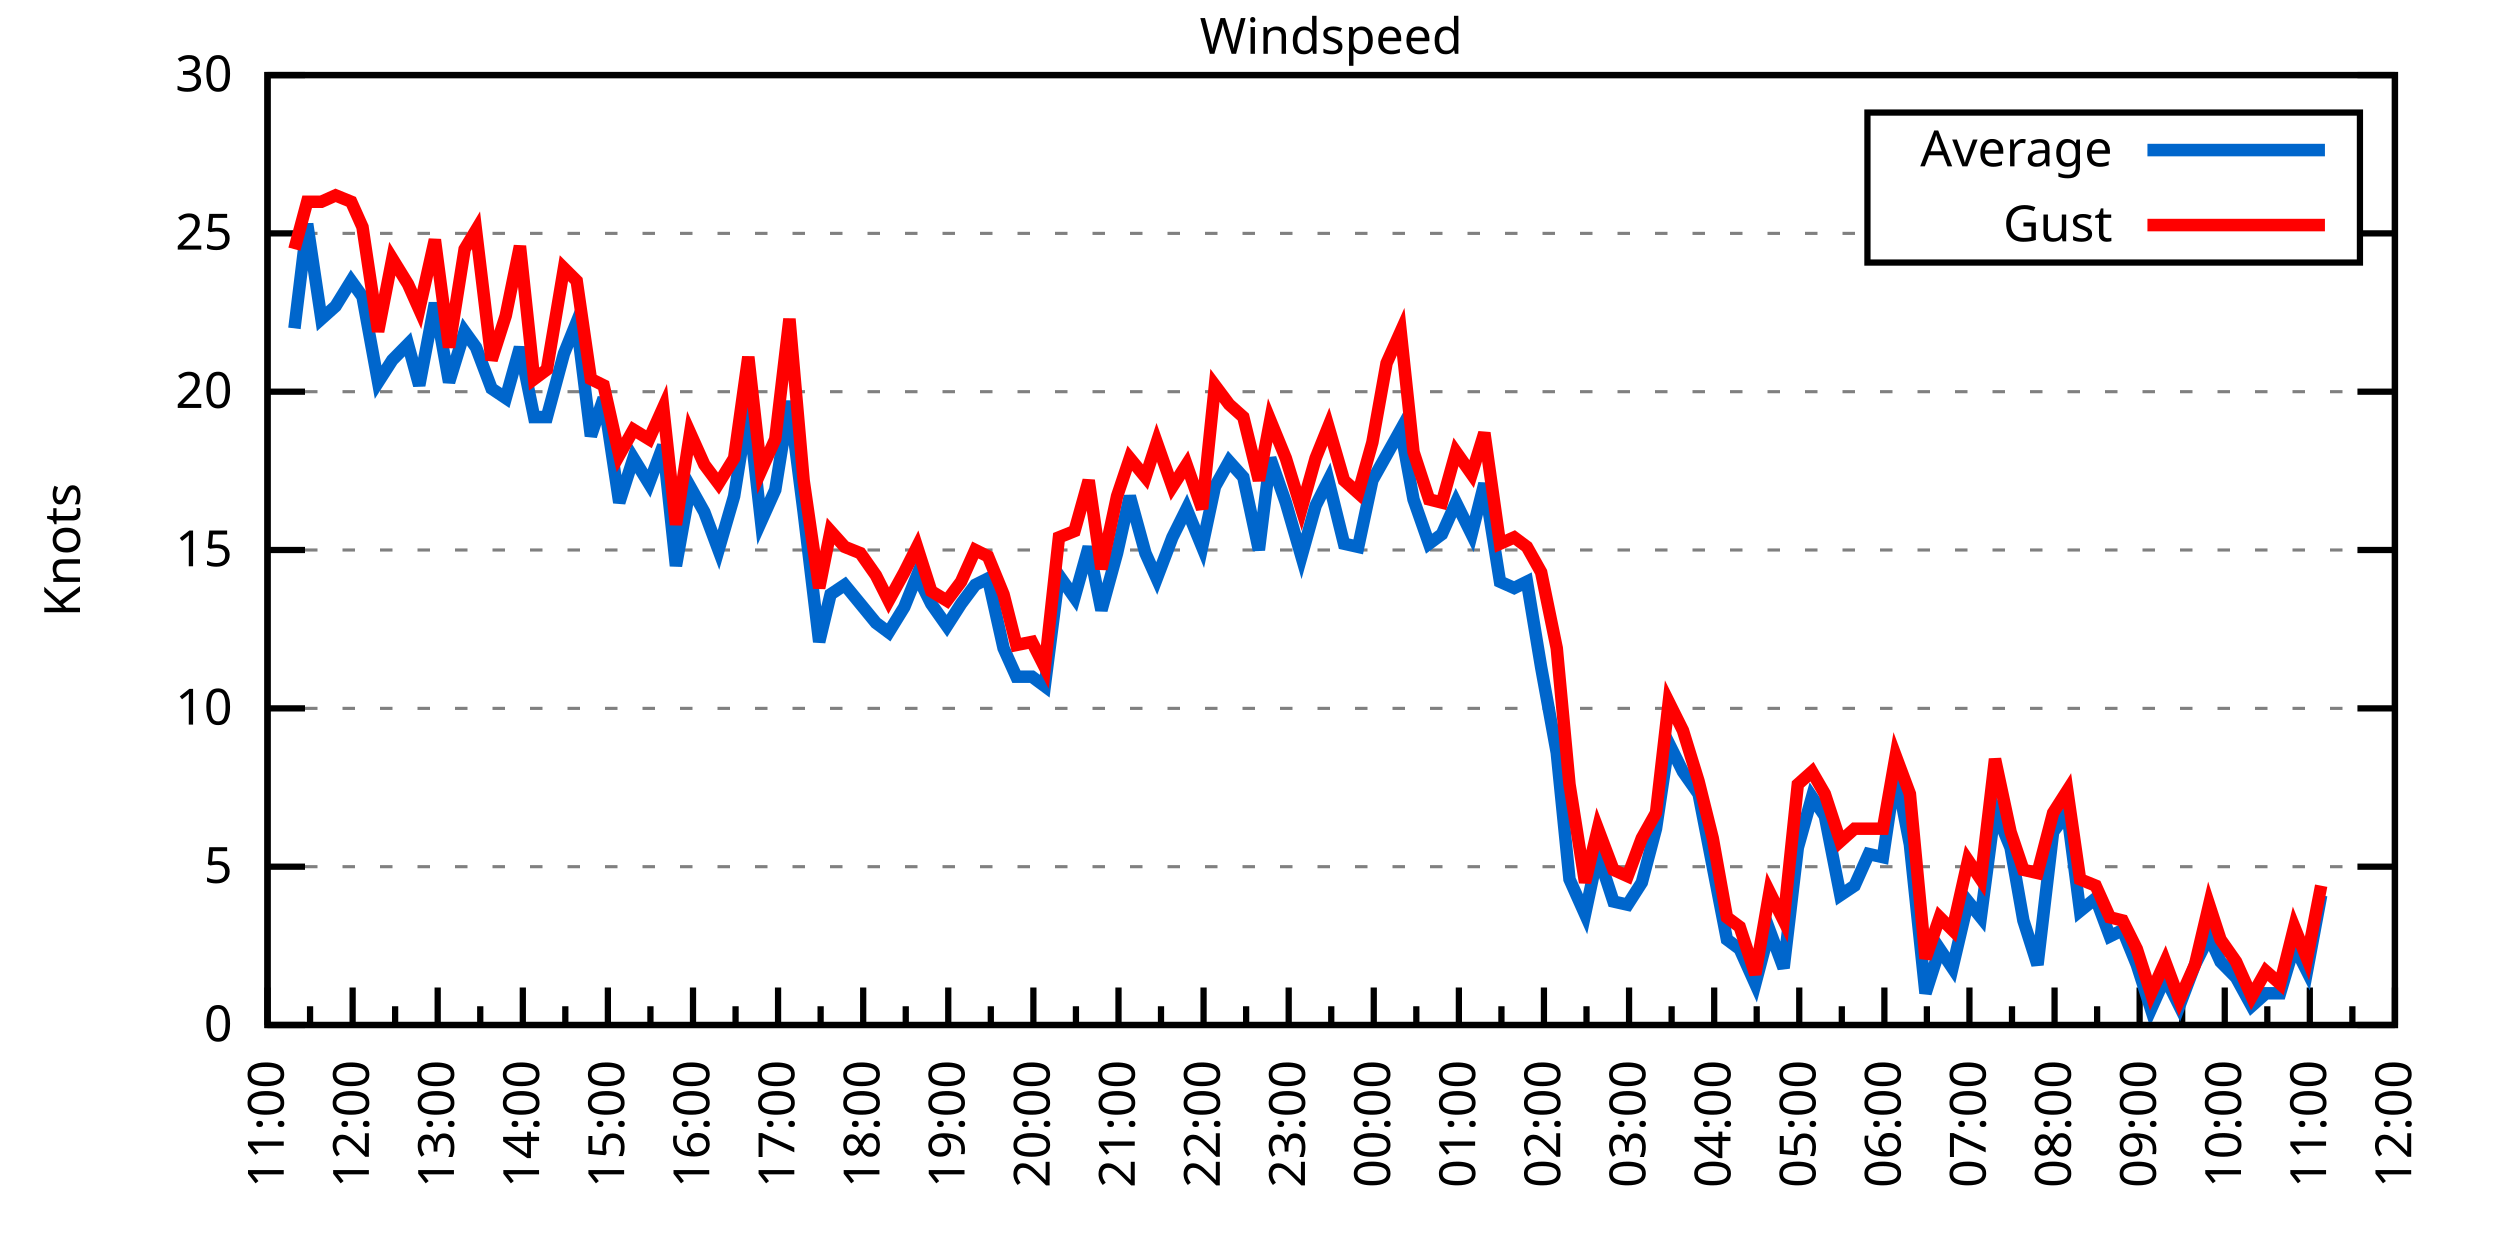
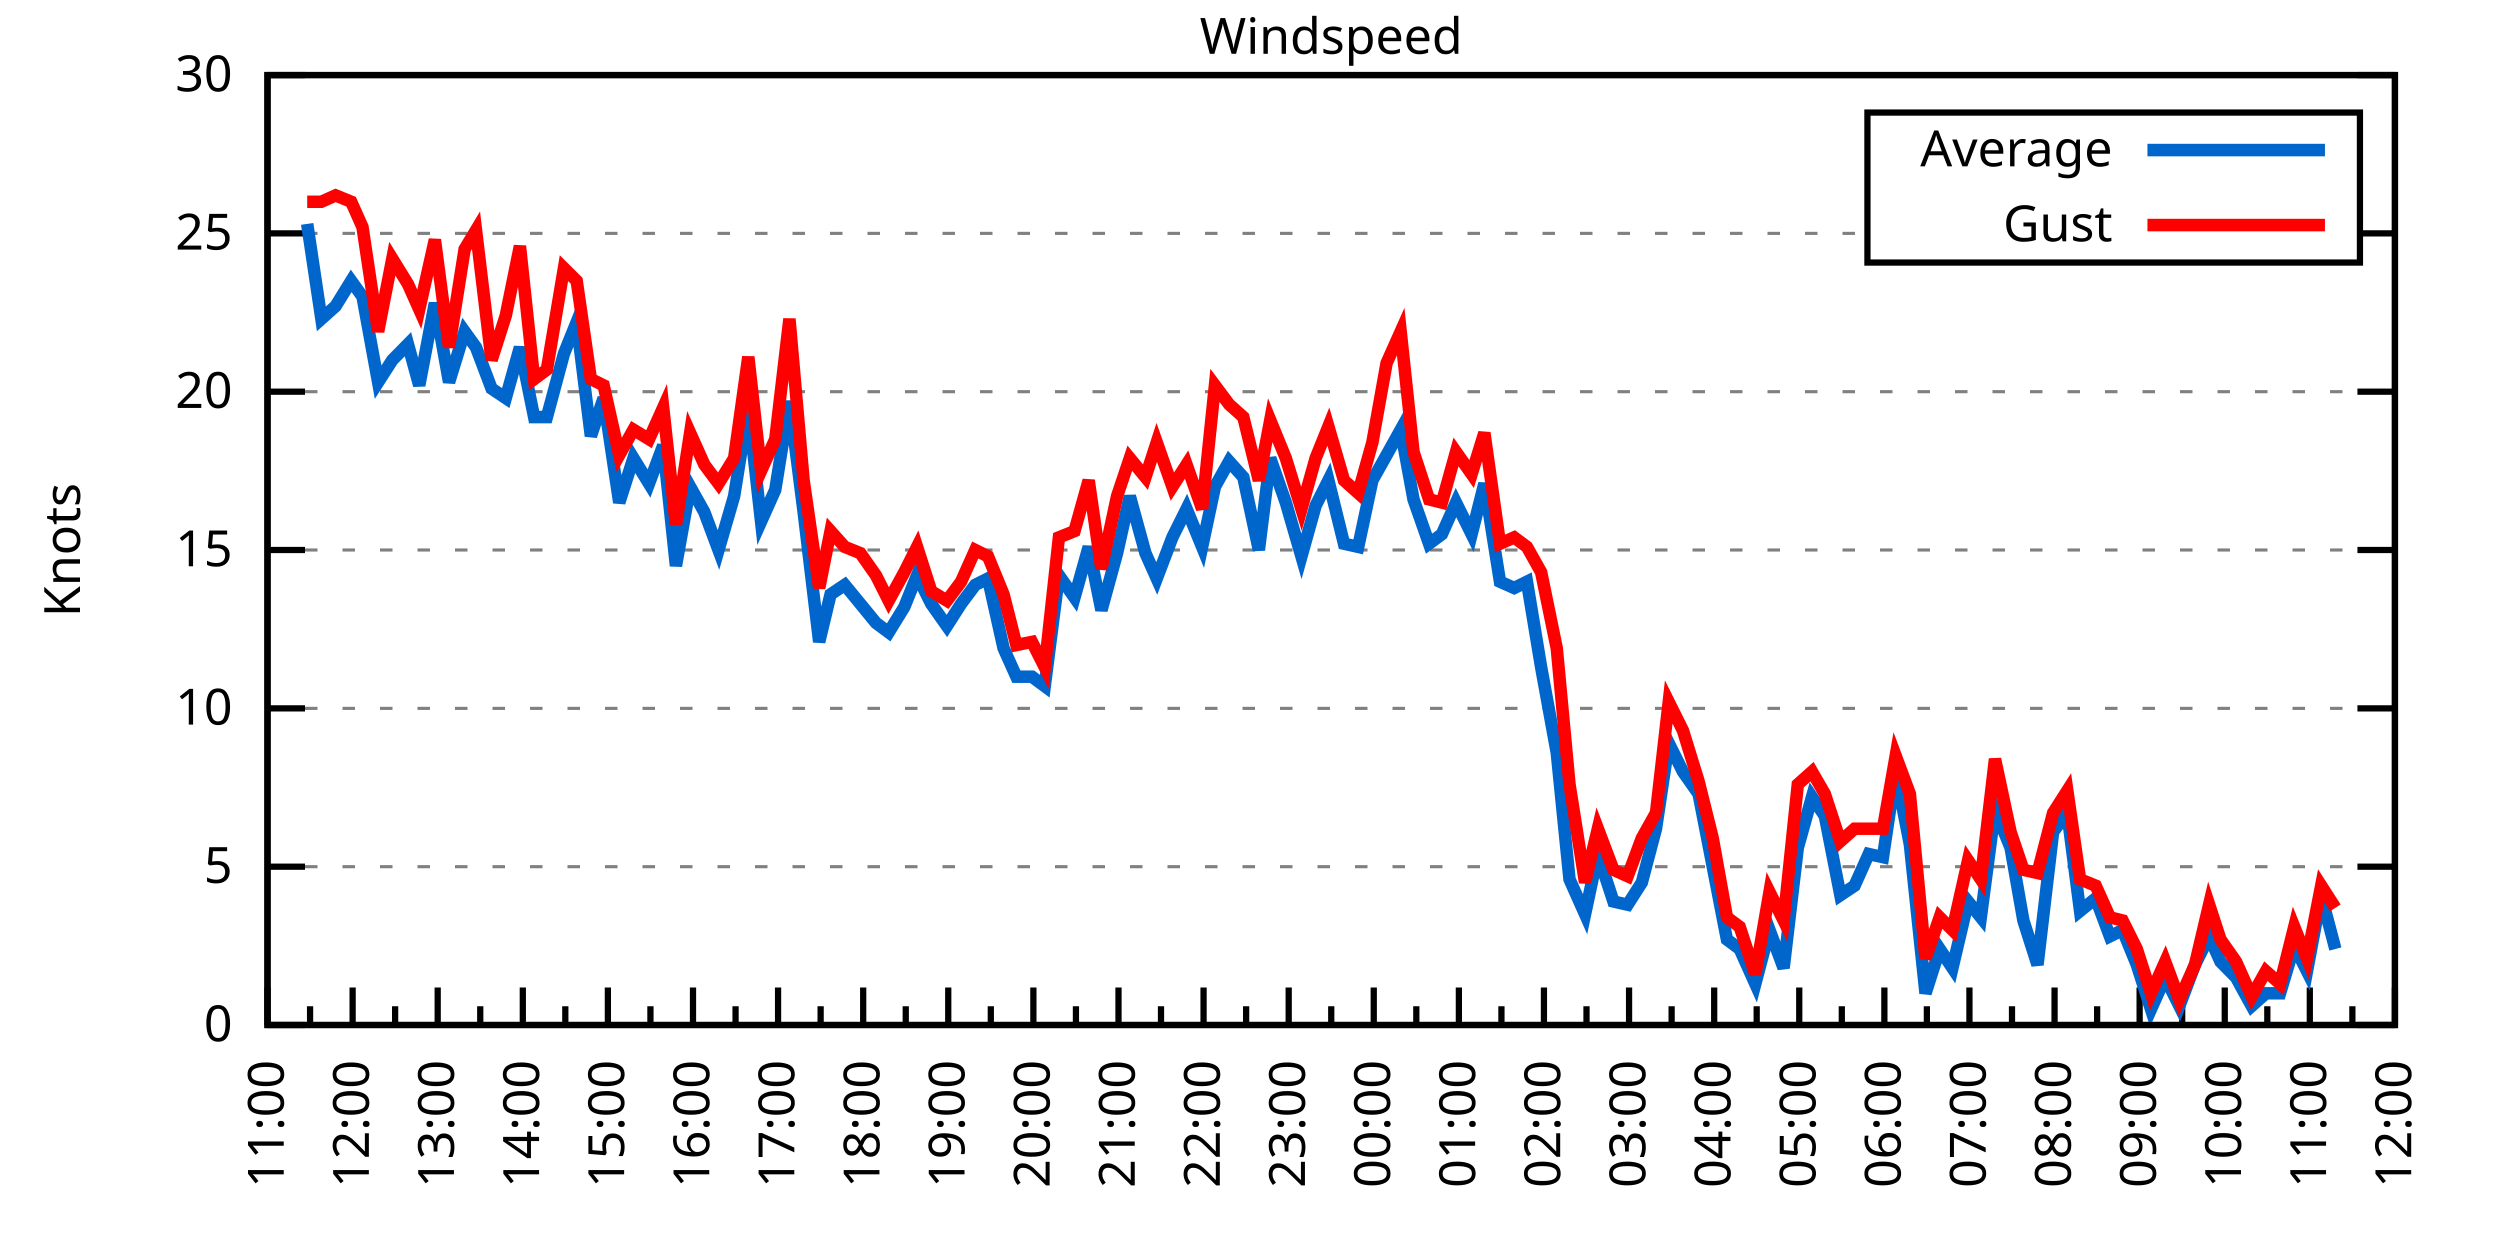
<svg xmlns="http://www.w3.org/2000/svg" xmlns:xlink="http://www.w3.org/1999/xlink" width="400" height="200" viewBox="0 0 400 200">
  <g id="gnuplot_canvas">
    <rect x="0" y="0" width="400" height="200" fill="none" />
    <defs>
      <circle id="gpDot" r="0.5" stroke-width="0.5" stroke="currentColor" />
      <path id="gpPt0" stroke-width="0.333" stroke="currentColor" d="M-1,0 h2 M0,-1 v2" />
      <path id="gpPt1" stroke-width="0.333" stroke="currentColor" d="M-1,-1 L1,1 M1,-1 L-1,1" />
      <path id="gpPt2" stroke-width="0.333" stroke="currentColor" d="M-1,0 L1,0 M0,-1 L0,1 M-1,-1 L1,1 M-1,1 L1,-1" />
      <rect id="gpPt3" stroke-width="0.333" stroke="currentColor" x="-1" y="-1" width="2" height="2" />
      <rect id="gpPt4" stroke-width="0.333" stroke="currentColor" fill="currentColor" x="-1" y="-1" width="2" height="2" />
      <circle id="gpPt5" stroke-width="0.333" stroke="currentColor" cx="0" cy="0" r="1" />
      <use xlink:href="#gpPt5" id="gpPt6" fill="currentColor" stroke="none" />
      <path id="gpPt7" stroke-width="0.333" stroke="currentColor" d="M0,-1.33 L-1.33,0.67 L1.33,0.67 z" />
      <use xlink:href="#gpPt7" id="gpPt8" fill="currentColor" stroke="none" />
      <use xlink:href="#gpPt7" id="gpPt9" stroke="currentColor" transform="rotate(180)" />
      <use xlink:href="#gpPt9" id="gpPt10" fill="currentColor" stroke="none" />
      <use xlink:href="#gpPt3" id="gpPt11" stroke="currentColor" transform="rotate(45)" />
      <use xlink:href="#gpPt11" id="gpPt12" fill="currentColor" stroke="none" />
      <path id="gpPt13" stroke-width="0.333" stroke="currentColor" d="M0,1.330 L1.265,0.411 L0.782,-1.067 L-0.782,-1.076 L-1.265,0.411 z" />
      <use xlink:href="#gpPt13" id="gpPt14" fill="currentColor" stroke="none" />
      <filter id="textbox" filterUnits="objectBoundingBox" x="0" y="0" height="1" width="1">
        <feFlood flood-color="white" flood-opacity="1" result="bgnd" />
        <feComposite in="SourceGraphic" in2="bgnd" operator="atop" />
      </filter>
      <filter id="greybox" filterUnits="objectBoundingBox" x="0" y="0" height="1" width="1">
        <feFlood flood-color="lightgrey" flood-opacity="1" result="grey" />
        <feComposite in="SourceGraphic" in2="grey" operator="atop" />
      </filter>
    </defs>
    <g fill="none" color="white" stroke="currentColor" stroke-width="1.00" stroke-linecap="butt" stroke-linejoin="miter">
</g>
    <g fill="none" color="black" stroke="currentColor" stroke-width="1.00" stroke-linecap="butt" stroke-linejoin="miter">
      <g stroke="none" shape-rendering="crispEdges">
        <polygon fill="rgb(255, 255, 255)" points="42.80,164.00 383.18,164.00 383.18,12.02 42.80,12.02 " />
      </g>
    </g>
    <g fill="none" color="black" stroke="currentColor" stroke-width="1.00" stroke-linecap="butt" stroke-linejoin="miter">
</g>
    <g fill="none" color="black" stroke="black" stroke-width="0.50" stroke-linecap="butt" stroke-linejoin="miter">
</g>
    <g fill="none" color="gray" stroke="currentColor" stroke-width="0.50" stroke-linecap="butt" stroke-linejoin="miter">
      <path stroke="gray" stroke-dasharray="2,4" class="gridline" d="M42.80,164.00 L383.19,164.00  " />
    </g>
    <g fill="none" color="gray" stroke="gray" stroke-width="1.00" stroke-linecap="butt" stroke-linejoin="miter">
</g>
    <g fill="none" color="black" stroke="currentColor" stroke-width="1.00" stroke-linecap="butt" stroke-linejoin="miter">
      <path stroke="black" d="M42.80,164.00 L48.80,164.00 M383.19,164.00 L377.19,164.00  " />
      <g transform="translate(37.20,166.60)" stroke="none" fill="black" font-family="Sans" font-size="8.00" text-anchor="end">
        <text>
          <tspan font-family="Sans"> 0</tspan>
        </text>
      </g>
    </g>
    <g fill="none" color="black" stroke="currentColor" stroke-width="1.00" stroke-linecap="butt" stroke-linejoin="miter">
</g>
    <g fill="none" color="black" stroke="black" stroke-width="0.50" stroke-linecap="butt" stroke-linejoin="miter">
</g>
    <g fill="none" color="gray" stroke="currentColor" stroke-width="0.50" stroke-linecap="butt" stroke-linejoin="miter">
      <path stroke="gray" stroke-dasharray="2,4" class="gridline" d="M42.80,138.67 L383.19,138.67  " />
    </g>
    <g fill="none" color="gray" stroke="gray" stroke-width="1.00" stroke-linecap="butt" stroke-linejoin="miter">
</g>
    <g fill="none" color="black" stroke="currentColor" stroke-width="1.00" stroke-linecap="butt" stroke-linejoin="miter">
      <path stroke="black" d="M42.80,138.67 L48.80,138.67 M383.19,138.67 L377.19,138.67  " />
      <g transform="translate(37.20,141.27)" stroke="none" fill="black" font-family="Sans" font-size="8.00" text-anchor="end">
        <text>
          <tspan font-family="Sans"> 5</tspan>
        </text>
      </g>
    </g>
    <g fill="none" color="black" stroke="currentColor" stroke-width="1.00" stroke-linecap="butt" stroke-linejoin="miter">
</g>
    <g fill="none" color="black" stroke="black" stroke-width="0.50" stroke-linecap="butt" stroke-linejoin="miter">
</g>
    <g fill="none" color="gray" stroke="currentColor" stroke-width="0.50" stroke-linecap="butt" stroke-linejoin="miter">
      <path stroke="gray" stroke-dasharray="2,4" class="gridline" d="M42.80,113.34 L383.19,113.34  " />
    </g>
    <g fill="none" color="gray" stroke="gray" stroke-width="1.00" stroke-linecap="butt" stroke-linejoin="miter">
</g>
    <g fill="none" color="black" stroke="currentColor" stroke-width="1.00" stroke-linecap="butt" stroke-linejoin="miter">
      <path stroke="black" d="M42.80,113.34 L48.80,113.34 M383.19,113.34 L377.19,113.34  " />
      <g transform="translate(37.20,115.94)" stroke="none" fill="black" font-family="Sans" font-size="8.00" text-anchor="end">
        <text>
          <tspan font-family="Sans"> 10</tspan>
        </text>
      </g>
    </g>
    <g fill="none" color="black" stroke="currentColor" stroke-width="1.00" stroke-linecap="butt" stroke-linejoin="miter">
</g>
    <g fill="none" color="black" stroke="black" stroke-width="0.50" stroke-linecap="butt" stroke-linejoin="miter">
</g>
    <g fill="none" color="gray" stroke="currentColor" stroke-width="0.50" stroke-linecap="butt" stroke-linejoin="miter">
      <path stroke="gray" stroke-dasharray="2,4" class="gridline" d="M42.80,88.00 L383.19,88.00  " />
    </g>
    <g fill="none" color="gray" stroke="gray" stroke-width="1.00" stroke-linecap="butt" stroke-linejoin="miter">
</g>
    <g fill="none" color="black" stroke="currentColor" stroke-width="1.00" stroke-linecap="butt" stroke-linejoin="miter">
      <path stroke="black" d="M42.80,88.00 L48.80,88.00 M383.19,88.00 L377.19,88.00  " />
      <g transform="translate(37.20,90.60)" stroke="none" fill="black" font-family="Sans" font-size="8.00" text-anchor="end">
        <text>
          <tspan font-family="Sans"> 15</tspan>
        </text>
      </g>
    </g>
    <g fill="none" color="black" stroke="currentColor" stroke-width="1.00" stroke-linecap="butt" stroke-linejoin="miter">
</g>
    <g fill="none" color="black" stroke="black" stroke-width="0.50" stroke-linecap="butt" stroke-linejoin="miter">
</g>
    <g fill="none" color="gray" stroke="currentColor" stroke-width="0.50" stroke-linecap="butt" stroke-linejoin="miter">
      <path stroke="gray" stroke-dasharray="2,4" class="gridline" d="M42.80,62.67 L383.19,62.67  " />
    </g>
    <g fill="none" color="gray" stroke="gray" stroke-width="1.00" stroke-linecap="butt" stroke-linejoin="miter">
</g>
    <g fill="none" color="black" stroke="currentColor" stroke-width="1.00" stroke-linecap="butt" stroke-linejoin="miter">
      <path stroke="black" d="M42.80,62.67 L48.80,62.67 M383.19,62.67 L377.19,62.67  " />
      <g transform="translate(37.20,65.27)" stroke="none" fill="black" font-family="Sans" font-size="8.00" text-anchor="end">
        <text>
          <tspan font-family="Sans"> 20</tspan>
        </text>
      </g>
    </g>
    <g fill="none" color="black" stroke="currentColor" stroke-width="1.00" stroke-linecap="butt" stroke-linejoin="miter">
</g>
    <g fill="none" color="black" stroke="black" stroke-width="0.50" stroke-linecap="butt" stroke-linejoin="miter">
</g>
    <g fill="none" color="gray" stroke="currentColor" stroke-width="0.50" stroke-linecap="butt" stroke-linejoin="miter">
      <path stroke="gray" stroke-dasharray="2,4" class="gridline" d="M42.80,37.34 L298.79,37.34 M377.59,37.34 L383.19,37.34  " />
    </g>
    <g fill="none" color="gray" stroke="gray" stroke-width="1.00" stroke-linecap="butt" stroke-linejoin="miter">
</g>
    <g fill="none" color="black" stroke="currentColor" stroke-width="1.00" stroke-linecap="butt" stroke-linejoin="miter">
      <path stroke="black" d="M42.80,37.34 L48.80,37.34 M383.19,37.34 L377.19,37.34  " />
      <g transform="translate(37.20,39.94)" stroke="none" fill="black" font-family="Sans" font-size="8.00" text-anchor="end">
        <text>
          <tspan font-family="Sans"> 25</tspan>
        </text>
      </g>
    </g>
    <g fill="none" color="black" stroke="currentColor" stroke-width="1.00" stroke-linecap="butt" stroke-linejoin="miter">
</g>
    <g fill="none" color="black" stroke="black" stroke-width="0.50" stroke-linecap="butt" stroke-linejoin="miter">
</g>
    <g fill="none" color="gray" stroke="currentColor" stroke-width="0.50" stroke-linecap="butt" stroke-linejoin="miter">
      <path stroke="gray" stroke-dasharray="2,4" class="gridline" d="M42.80,12.01 L383.19,12.01  " />
    </g>
    <g fill="none" color="gray" stroke="gray" stroke-width="1.00" stroke-linecap="butt" stroke-linejoin="miter">
</g>
    <g fill="none" color="black" stroke="currentColor" stroke-width="1.00" stroke-linecap="butt" stroke-linejoin="miter">
      <path stroke="black" d="M42.80,12.01 L48.80,12.01 M383.19,12.01 L377.19,12.01  " />
      <g transform="translate(37.20,14.61)" stroke="none" fill="black" font-family="Sans" font-size="8.00" text-anchor="end">
        <text>
          <tspan font-family="Sans"> 30</tspan>
        </text>
      </g>
    </g>
    <g fill="none" color="black" stroke="currentColor" stroke-width="1.00" stroke-linecap="butt" stroke-linejoin="miter">
      <path stroke="black" d="M42.80,164.00 L42.80,158.00  " />
      <g transform="translate(45.40,169.60) rotate(270)" stroke="none" fill="black" font-family="Sans" font-size="8.00" text-anchor="end">
        <text>
          <tspan font-family="Sans">11:00</tspan>
        </text>
      </g>
    </g>
    <g fill="none" color="black" stroke="currentColor" stroke-width="1.00" stroke-linecap="butt" stroke-linejoin="miter">
      <path stroke="black" d="M49.61,164.00 L49.61,161.00 M56.42,164.00 L56.42,158.00  " />
      <g transform="translate(59.02,169.60) rotate(270)" stroke="none" fill="black" font-family="Sans" font-size="8.00" text-anchor="end">
        <text>
          <tspan font-family="Sans">12:00</tspan>
        </text>
      </g>
    </g>
    <g fill="none" color="black" stroke="currentColor" stroke-width="1.00" stroke-linecap="butt" stroke-linejoin="miter">
      <path stroke="black" d="M63.22,164.00 L63.22,161.00 M70.03,164.00 L70.03,158.00  " />
      <g transform="translate(72.63,169.60) rotate(270)" stroke="none" fill="black" font-family="Sans" font-size="8.00" text-anchor="end">
        <text>
          <tspan font-family="Sans">13:00</tspan>
        </text>
      </g>
    </g>
    <g fill="none" color="black" stroke="currentColor" stroke-width="1.00" stroke-linecap="butt" stroke-linejoin="miter">
      <path stroke="black" d="M76.84,164.00 L76.84,161.00 M83.65,164.00 L83.65,158.00  " />
      <g transform="translate(86.25,169.60) rotate(270)" stroke="none" fill="black" font-family="Sans" font-size="8.00" text-anchor="end">
        <text>
          <tspan font-family="Sans">14:00</tspan>
        </text>
      </g>
    </g>
    <g fill="none" color="black" stroke="currentColor" stroke-width="1.00" stroke-linecap="butt" stroke-linejoin="miter">
      <path stroke="black" d="M90.45,164.00 L90.45,161.00 M97.26,164.00 L97.26,158.00  " />
      <g transform="translate(99.86,169.60) rotate(270)" stroke="none" fill="black" font-family="Sans" font-size="8.00" text-anchor="end">
        <text>
          <tspan font-family="Sans">15:00</tspan>
        </text>
      </g>
    </g>
    <g fill="none" color="black" stroke="currentColor" stroke-width="1.00" stroke-linecap="butt" stroke-linejoin="miter">
      <path stroke="black" d="M104.07,164.00 L104.07,161.00 M110.88,164.00 L110.88,158.00  " />
      <g transform="translate(113.48,169.60) rotate(270)" stroke="none" fill="black" font-family="Sans" font-size="8.00" text-anchor="end">
        <text>
          <tspan font-family="Sans">16:00</tspan>
        </text>
      </g>
    </g>
    <g fill="none" color="black" stroke="currentColor" stroke-width="1.00" stroke-linecap="butt" stroke-linejoin="miter">
      <path stroke="black" d="M117.69,164.00 L117.69,161.00 M124.49,164.00 L124.49,158.00  " />
      <g transform="translate(127.09,169.60) rotate(270)" stroke="none" fill="black" font-family="Sans" font-size="8.00" text-anchor="end">
        <text>
          <tspan font-family="Sans">17:00</tspan>
        </text>
      </g>
    </g>
    <g fill="none" color="black" stroke="currentColor" stroke-width="1.00" stroke-linecap="butt" stroke-linejoin="miter">
      <path stroke="black" d="M131.30,164.00 L131.30,161.00 M138.11,164.00 L138.11,158.00  " />
      <g transform="translate(140.71,169.60) rotate(270)" stroke="none" fill="black" font-family="Sans" font-size="8.00" text-anchor="end">
        <text>
          <tspan font-family="Sans">18:00</tspan>
        </text>
      </g>
    </g>
    <g fill="none" color="black" stroke="currentColor" stroke-width="1.00" stroke-linecap="butt" stroke-linejoin="miter">
      <path stroke="black" d="M144.92,164.00 L144.92,161.00 M151.72,164.00 L151.72,158.00  " />
      <g transform="translate(154.32,169.60) rotate(270)" stroke="none" fill="black" font-family="Sans" font-size="8.00" text-anchor="end">
        <text>
          <tspan font-family="Sans">19:00</tspan>
        </text>
      </g>
    </g>
    <g fill="none" color="black" stroke="currentColor" stroke-width="1.00" stroke-linecap="butt" stroke-linejoin="miter">
      <path stroke="black" d="M158.53,164.00 L158.53,161.00 M165.34,164.00 L165.34,158.00  " />
      <g transform="translate(167.94,169.60) rotate(270)" stroke="none" fill="black" font-family="Sans" font-size="8.00" text-anchor="end">
        <text>
          <tspan font-family="Sans">20:00</tspan>
        </text>
      </g>
    </g>
    <g fill="none" color="black" stroke="currentColor" stroke-width="1.00" stroke-linecap="butt" stroke-linejoin="miter">
      <path stroke="black" d="M172.15,164.00 L172.15,161.00 M178.96,164.00 L178.96,158.00  " />
      <g transform="translate(181.56,169.60) rotate(270)" stroke="none" fill="black" font-family="Sans" font-size="8.00" text-anchor="end">
        <text>
          <tspan font-family="Sans">21:00</tspan>
        </text>
      </g>
    </g>
    <g fill="none" color="black" stroke="currentColor" stroke-width="1.00" stroke-linecap="butt" stroke-linejoin="miter">
      <path stroke="black" d="M185.76,164.00 L185.76,161.00 M192.57,164.00 L192.57,158.00  " />
      <g transform="translate(195.17,169.60) rotate(270)" stroke="none" fill="black" font-family="Sans" font-size="8.00" text-anchor="end">
        <text>
          <tspan font-family="Sans">22:00</tspan>
        </text>
      </g>
    </g>
    <g fill="none" color="black" stroke="currentColor" stroke-width="1.00" stroke-linecap="butt" stroke-linejoin="miter">
      <path stroke="black" d="M199.38,164.00 L199.38,161.00 M206.19,164.00 L206.19,158.00  " />
      <g transform="translate(208.79,169.60) rotate(270)" stroke="none" fill="black" font-family="Sans" font-size="8.00" text-anchor="end">
        <text>
          <tspan font-family="Sans">23:00</tspan>
        </text>
      </g>
    </g>
    <g fill="none" color="black" stroke="currentColor" stroke-width="1.00" stroke-linecap="butt" stroke-linejoin="miter">
      <path stroke="black" d="M213.00,164.00 L213.00,161.00 M219.80,164.00 L219.80,158.00  " />
      <g transform="translate(222.40,169.60) rotate(270)" stroke="none" fill="black" font-family="Sans" font-size="8.00" text-anchor="end">
        <text>
          <tspan font-family="Sans">00:00</tspan>
        </text>
      </g>
    </g>
    <g fill="none" color="black" stroke="currentColor" stroke-width="1.00" stroke-linecap="butt" stroke-linejoin="miter">
      <path stroke="black" d="M226.61,164.00 L226.61,161.00 M233.42,164.00 L233.42,158.00  " />
      <g transform="translate(236.02,169.60) rotate(270)" stroke="none" fill="black" font-family="Sans" font-size="8.00" text-anchor="end">
        <text>
          <tspan font-family="Sans">01:00</tspan>
        </text>
      </g>
    </g>
    <g fill="none" color="black" stroke="currentColor" stroke-width="1.00" stroke-linecap="butt" stroke-linejoin="miter">
      <path stroke="black" d="M240.23,164.00 L240.23,161.00 M247.03,164.00 L247.03,158.00  " />
      <g transform="translate(249.63,169.60) rotate(270)" stroke="none" fill="black" font-family="Sans" font-size="8.00" text-anchor="end">
        <text>
          <tspan font-family="Sans">02:00</tspan>
        </text>
      </g>
    </g>
    <g fill="none" color="black" stroke="currentColor" stroke-width="1.00" stroke-linecap="butt" stroke-linejoin="miter">
      <path stroke="black" d="M253.84,164.00 L253.84,161.00 M260.65,164.00 L260.65,158.00  " />
      <g transform="translate(263.25,169.60) rotate(270)" stroke="none" fill="black" font-family="Sans" font-size="8.00" text-anchor="end">
        <text>
          <tspan font-family="Sans">03:00</tspan>
        </text>
      </g>
    </g>
    <g fill="none" color="black" stroke="currentColor" stroke-width="1.00" stroke-linecap="butt" stroke-linejoin="miter">
      <path stroke="black" d="M267.46,164.00 L267.46,161.00 M274.27,164.00 L274.27,158.00  " />
      <g transform="translate(276.87,169.60) rotate(270)" stroke="none" fill="black" font-family="Sans" font-size="8.00" text-anchor="end">
        <text>
          <tspan font-family="Sans">04:00</tspan>
        </text>
      </g>
    </g>
    <g fill="none" color="black" stroke="currentColor" stroke-width="1.00" stroke-linecap="butt" stroke-linejoin="miter">
      <path stroke="black" d="M281.07,164.00 L281.07,161.00 M287.88,164.00 L287.88,158.00  " />
      <g transform="translate(290.48,169.60) rotate(270)" stroke="none" fill="black" font-family="Sans" font-size="8.00" text-anchor="end">
        <text>
          <tspan font-family="Sans">05:00</tspan>
        </text>
      </g>
    </g>
    <g fill="none" color="black" stroke="currentColor" stroke-width="1.00" stroke-linecap="butt" stroke-linejoin="miter">
      <path stroke="black" d="M294.69,164.00 L294.69,161.00 M301.50,164.00 L301.50,158.00  " />
      <g transform="translate(304.10,169.60) rotate(270)" stroke="none" fill="black" font-family="Sans" font-size="8.00" text-anchor="end">
        <text>
          <tspan font-family="Sans">06:00</tspan>
        </text>
      </g>
    </g>
    <g fill="none" color="black" stroke="currentColor" stroke-width="1.00" stroke-linecap="butt" stroke-linejoin="miter">
      <path stroke="black" d="M308.30,164.00 L308.30,161.00 M315.11,164.00 L315.11,158.00  " />
      <g transform="translate(317.71,169.60) rotate(270)" stroke="none" fill="black" font-family="Sans" font-size="8.00" text-anchor="end">
        <text>
          <tspan font-family="Sans">07:00</tspan>
        </text>
      </g>
    </g>
    <g fill="none" color="black" stroke="currentColor" stroke-width="1.00" stroke-linecap="butt" stroke-linejoin="miter">
      <path stroke="black" d="M321.92,164.00 L321.92,161.00 M328.73,164.00 L328.73,158.00  " />
      <g transform="translate(331.33,169.60) rotate(270)" stroke="none" fill="black" font-family="Sans" font-size="8.00" text-anchor="end">
        <text>
          <tspan font-family="Sans">08:00</tspan>
        </text>
      </g>
    </g>
    <g fill="none" color="black" stroke="currentColor" stroke-width="1.00" stroke-linecap="butt" stroke-linejoin="miter">
      <path stroke="black" d="M335.54,164.00 L335.54,161.00 M342.34,164.00 L342.34,158.00  " />
      <g transform="translate(344.94,169.60) rotate(270)" stroke="none" fill="black" font-family="Sans" font-size="8.00" text-anchor="end">
        <text>
          <tspan font-family="Sans">09:00</tspan>
        </text>
      </g>
    </g>
    <g fill="none" color="black" stroke="currentColor" stroke-width="1.00" stroke-linecap="butt" stroke-linejoin="miter">
      <path stroke="black" d="M349.15,164.00 L349.15,161.00 M355.96,164.00 L355.96,158.00  " />
      <g transform="translate(358.56,169.60) rotate(270)" stroke="none" fill="black" font-family="Sans" font-size="8.00" text-anchor="end">
        <text>
          <tspan font-family="Sans">10:00</tspan>
        </text>
      </g>
    </g>
    <g fill="none" color="black" stroke="currentColor" stroke-width="1.00" stroke-linecap="butt" stroke-linejoin="miter">
      <path stroke="black" d="M362.77,164.00 L362.77,161.00 M369.57,164.00 L369.57,158.00  " />
      <g transform="translate(372.17,169.60) rotate(270)" stroke="none" fill="black" font-family="Sans" font-size="8.00" text-anchor="end">
        <text>
          <tspan font-family="Sans">11:00</tspan>
        </text>
      </g>
    </g>
    <g fill="none" color="black" stroke="currentColor" stroke-width="1.00" stroke-linecap="butt" stroke-linejoin="miter">
      <path stroke="black" d="M376.38,164.00 L376.38,161.00 M383.19,164.00 L383.19,158.00  " />
      <g transform="translate(385.79,169.60) rotate(270)" stroke="none" fill="black" font-family="Sans" font-size="8.00" text-anchor="end">
        <text>
          <tspan font-family="Sans">12:00</tspan>
        </text>
      </g>
    </g>
    <g fill="none" color="black" stroke="currentColor" stroke-width="1.00" stroke-linecap="butt" stroke-linejoin="miter">
</g>
    <g fill="none" color="black" stroke="currentColor" stroke-width="1.00" stroke-linecap="butt" stroke-linejoin="miter">
      <path stroke="black" d="M42.80,12.01 L42.80,164.00 L383.19,164.00 L383.19,12.01 L42.80,12.01 Z  " />
    </g>
    <g fill="none" color="black" stroke="currentColor" stroke-width="1.00" stroke-linecap="butt" stroke-linejoin="miter">
      <g transform="translate(12.80,88.01) rotate(270)" stroke="none" fill="black" font-family="Sans" font-size="8.00" text-anchor="middle">
        <text>
          <tspan font-family="Sans">Knots</tspan>
        </text>
      </g>
    </g>
    <g fill="none" color="black" stroke="currentColor" stroke-width="1.00" stroke-linecap="butt" stroke-linejoin="miter">
</g>
    <g fill="none" color="black" stroke="currentColor" stroke-width="1.00" stroke-linecap="butt" stroke-linejoin="miter">
      <path stroke="black" d="M298.79,42.01 L298.79,18.01 L377.59,18.01 L377.59,42.01 L298.79,42.01 Z  " />
    </g>
    <g id="Windspeed_plot_1">
      <g fill="none" color="white" stroke="black" stroke-width="2.00" stroke-linecap="butt" stroke-linejoin="miter">
</g>
      <g fill="none" color="black" stroke="currentColor" stroke-width="2.00" stroke-linecap="butt" stroke-linejoin="miter">
        <g transform="translate(337.99,26.61)" stroke="none" fill="black" font-family="Sans" font-size="8.00" text-anchor="end">
          <text>
            <tspan font-family="Sans">Average</tspan>
          </text>
        </g>
      </g>
      <g fill="none" color="black" stroke="currentColor" stroke-width="2.00" stroke-linecap="butt" stroke-linejoin="miter">
-         <path stroke="rgb(  0, 102, 204)" d="M343.59,24.01 L371.99,24.01 M47.11,52.54 L49.15,35.82 L51.42,51.02 L53.69,48.99 L56.19,44.94 L58.00,47.47   L60.50,61.15 L62.77,57.61 L65.27,55.07 L67.08,61.66 L69.58,48.49 L71.85,61.15 L74.34,53.05 L76.16,55.58   L78.65,62.17 L80.92,63.69 L83.19,55.58 L85.46,66.73 L87.50,66.73 L90.23,56.59 L92.27,51.53 L94.54,69.77   L96.58,63.69 L99.08,80.41 L101.35,73.31 L103.84,77.37 L106.11,71.29 L108.15,90.54 L110.42,77.87 L112.69,81.93   L114.96,88.00 L117.46,79.39 L119.73,65.21 L121.77,83.45 L124.04,78.38 L126.31,64.19 L128.58,81.93 L131.07,102.70   L132.89,95.10 L135.16,93.58 L137.66,96.62 L140.15,99.66 L142.19,101.18 L144.69,97.12 L146.73,92.06 L149.00,96.62   L151.50,100.16 L153.77,96.62 L156.04,93.58 L158.08,92.56 L160.57,103.71 L162.62,108.27 L165.11,108.27 L167.16,109.79   L169.43,92.06 L171.92,95.60 L174.19,87.50 L176.23,97.63 L178.73,88.51 L180.77,79.39 L183.27,88.51 L185.08,92.56   L187.58,85.98 L189.85,81.42 L192.34,87.50 L194.39,77.87 L196.66,73.82 L198.93,76.35 L201.42,88.00 L203.24,73.31   L205.73,80.41 L208.23,89.02 L210.50,80.91 L212.54,76.86 L215.04,86.99 L217.31,87.50 L219.58,76.86 L221.85,72.81   L224.11,68.75 L226.16,79.90 L228.65,86.99 L230.70,85.47 L232.96,80.41 L235.46,85.47 L237.50,77.37 L240.00,93.07   L242.27,94.08 L244.31,93.07 L246.58,106.75 L249.08,120.43 L251.12,140.69 L253.61,146.27 L255.66,136.64 L258.15,144.24   L260.42,144.75 L262.69,141.20 L264.96,132.59 L267.00,118.91 L269.27,123.47 L271.77,127.02 L274.04,138.67 L276.31,150.32   L278.35,151.84 L280.85,157.41 L283.12,148.80 L285.38,154.88 L287.65,135.63 L289.92,127.52 L291.97,130.56 L294.46,143.23   L296.73,141.71 L299.00,136.64 L301.27,137.15 L303.31,123.47 L305.58,135.12 L308.08,158.93 L310.35,151.84 L312.39,154.88   L314.89,144.24 L316.93,146.77 L319.20,129.55 L321.69,135.63 L323.74,147.28 L326.00,154.37 L328.50,133.10 L330.77,130.06   L332.81,145.76 L335.31,143.73 L337.58,149.81 L339.62,148.80 L341.89,154.37 L344.16,161.47 L346.43,156.40 L348.70,160.96   L351.19,154.37 L353.46,149.81 L355.28,153.87 L357.77,156.40 L360.27,160.96 L362.54,158.93 L364.81,158.93 L367.08,151.33   L369.12,155.39 L371.39,143.23  " />
+         <path stroke="rgb(  0, 102, 204)" d="M343.59,24.01 L371.99,24.01 M49.15,35.82 L51.42,51.02 L53.69,48.99 L56.19,44.94 L58.00,47.47 L60.50,61.15   L62.77,57.61 L65.27,55.07 L67.08,61.66 L69.58,48.49 L71.85,61.15 L74.34,53.05 L76.16,55.58 L78.65,62.17   L80.92,63.69 L83.19,55.58 L85.46,66.73 L87.50,66.73 L90.23,56.59 L92.27,51.53 L94.54,69.77 L96.58,63.69   L99.08,80.41 L101.35,73.31 L103.84,77.37 L106.11,71.29 L108.15,90.54 L110.42,77.87 L112.69,81.93 L114.96,88.00   L117.46,79.39 L119.73,65.21 L121.77,83.45 L124.04,78.38 L126.31,64.19 L128.58,81.93 L131.07,102.70 L132.89,95.10   L135.16,93.58 L137.66,96.62 L140.15,99.66 L142.19,101.18 L144.69,97.12 L146.73,92.06 L149.00,96.62 L151.50,100.16   L153.77,96.62 L156.04,93.58 L158.08,92.56 L160.57,103.71 L162.62,108.27 L165.11,108.27 L167.16,109.79 L169.43,92.06   L171.92,95.60 L174.19,87.50 L176.23,97.63 L178.73,88.51 L180.77,79.39 L183.27,88.51 L185.08,92.56 L187.58,85.98   L189.85,81.42 L192.34,87.50 L194.39,77.87 L196.66,73.82 L198.93,76.35 L201.42,88.00 L203.24,73.31 L205.73,80.41   L208.23,89.02 L210.50,80.91 L212.54,76.86 L215.04,86.99 L217.31,87.50 L219.58,76.86 L221.85,72.81 L224.11,68.75   L226.16,79.90 L228.65,86.99 L230.70,85.47 L232.96,80.41 L235.46,85.47 L237.50,77.37 L240.00,93.07 L242.27,94.08   L244.31,93.07 L246.58,106.75 L249.08,120.43 L251.12,140.69 L253.61,146.27 L255.66,136.64 L258.15,144.24 L260.42,144.75   L262.69,141.20 L264.96,132.59 L267.00,118.91 L269.27,123.47 L271.77,127.02 L274.04,138.67 L276.31,150.32 L278.35,151.84   L280.85,157.41 L283.12,148.80 L285.38,154.88 L287.65,135.63 L289.92,127.52 L291.97,130.56 L294.46,143.23 L296.73,141.71   L299.00,136.64 L301.27,137.15 L303.31,123.47 L305.58,135.12 L308.08,158.93 L310.35,151.84 L312.39,154.88 L314.89,144.24   L316.93,146.77 L319.20,129.55 L321.69,135.63 L323.74,147.28 L326.00,154.37 L328.50,133.10 L330.77,130.06 L332.81,145.76   L335.31,143.73 L337.58,149.81 L339.62,148.80 L341.89,154.37 L344.16,161.47 L346.43,156.40 L348.70,160.96 L351.19,154.37   L353.46,149.81 L355.28,153.87 L357.77,156.40 L360.27,160.96 L362.54,158.93 L364.81,158.93 L367.08,151.33 L369.12,155.39   L371.39,143.23 L373.66,151.84  " />
      </g>
    </g>
    <g id="Windspeed_plot_2">
      <g fill="none" color="black" stroke="currentColor" stroke-width="2.00" stroke-linecap="butt" stroke-linejoin="miter">
        <g transform="translate(337.99,38.61)" stroke="none" fill="black" font-family="Sans" font-size="8.00" text-anchor="end">
          <text>
            <tspan font-family="Sans">Gust</tspan>
          </text>
        </g>
      </g>
      <g fill="none" color="black" stroke="currentColor" stroke-width="2.00" stroke-linecap="butt" stroke-linejoin="miter">
-         <path stroke="rgb(255,   0,   0)" d="M343.59,36.01 L371.99,36.01 M47.11,39.87 L49.15,32.28 L51.42,32.28 L53.69,31.26 L56.19,32.28 L58.00,36.33   L60.50,53.05 L62.77,41.39 L65.27,45.45 L67.08,49.50 L69.58,38.35 L71.85,55.58 L74.34,39.87 L76.16,36.84   L78.65,57.61 L80.92,50.51 L83.19,39.37 L85.46,60.65 L87.50,59.13 L90.23,42.91 L92.27,44.94 L94.54,60.65   L96.58,61.66 L99.08,72.81 L101.35,68.75 L103.84,70.27 L106.11,65.21 L108.15,83.95 L110.42,69.26 L112.69,74.33   L114.96,77.37 L117.46,73.31 L119.73,57.10 L121.77,75.34 L124.04,70.27 L126.31,51.02 L128.58,76.86 L131.07,94.08   L132.89,84.97 L135.16,87.50 L137.66,88.51 L140.15,92.06 L142.19,96.11 L144.69,91.55 L146.73,87.50 L149.00,94.59   L151.50,96.11 L153.77,93.07 L156.04,88.00 L158.08,89.02 L160.57,95.10 L162.62,103.20 L165.11,102.70 L167.16,106.75   L169.43,85.98 L171.92,84.97 L174.19,76.86 L176.23,91.04 L178.73,79.39 L180.77,73.31 L183.27,76.35 L185.08,70.78   L187.58,77.87 L189.85,74.33 L192.34,81.42 L194.39,61.66 L196.66,64.70 L198.93,66.73 L201.42,76.86 L203.24,67.23   L205.73,73.31 L208.23,81.42 L210.50,73.31 L212.54,68.25 L215.04,76.86 L217.31,78.89 L219.58,70.78 L221.85,58.11   L224.11,53.05 L226.16,72.30 L228.65,79.90 L230.70,80.41 L232.96,72.30 L235.46,75.85 L237.50,69.26 L240.00,86.99   L242.27,85.98 L244.31,87.50 L246.58,91.55 L249.08,103.71 L251.12,125.50 L253.61,141.20 L255.66,132.59 L258.15,139.17   L260.42,140.19 L262.69,134.11 L264.96,130.06 L267.00,112.32 L269.27,116.88 L271.77,124.99 L274.04,134.11 L276.31,146.77   L278.35,148.29 L280.85,155.89 L283.12,142.72 L285.38,147.28 L287.65,125.50 L289.92,123.47 L291.97,127.02 L294.46,134.62   L296.73,132.59 L299.00,132.59 L301.27,132.59 L303.31,120.94 L305.58,127.02 L308.08,153.36 L310.35,146.77 L312.39,148.80   L314.89,137.66 L316.93,140.69 L319.20,121.44 L321.69,133.10 L323.74,139.17 L326.00,139.68 L328.50,130.06 L330.77,126.51   L332.81,140.69 L335.31,141.71 L337.58,146.77 L339.62,147.28 L341.89,151.84 L344.16,158.93 L346.43,153.87 L348.70,159.95   L351.19,154.37 L353.46,144.75 L355.28,150.32 L357.77,153.87 L360.27,159.44 L362.54,155.39 L364.81,157.41 L367.08,148.29   L369.12,153.36 L371.39,141.71  " />
+         <path stroke="rgb(255,   0,   0)" d="M343.59,36.01 L371.99,36.01 M49.15,32.28 L51.42,32.28 L53.69,31.26 L56.19,32.28 L58.00,36.33 L60.50,53.05   L62.77,41.39 L65.27,45.45 L67.08,49.50 L69.58,38.35 L71.85,55.58 L74.34,39.87 L76.16,36.84 L78.65,57.61   L80.92,50.51 L83.19,39.37 L85.46,60.65 L87.50,59.13 L90.23,42.91 L92.27,44.94 L94.54,60.65 L96.58,61.66   L99.08,72.81 L101.35,68.75 L103.84,70.27 L106.11,65.21 L108.15,83.95 L110.42,69.26 L112.69,74.33 L114.96,77.37   L117.46,73.31 L119.73,57.10 L121.77,75.34 L124.04,70.27 L126.31,51.02 L128.58,76.86 L131.07,94.08 L132.89,84.97   L135.16,87.50 L137.66,88.51 L140.15,92.06 L142.19,96.11 L144.69,91.55 L146.73,87.50 L149.00,94.59 L151.50,96.11   L153.77,93.07 L156.04,88.00 L158.08,89.02 L160.57,95.10 L162.62,103.20 L165.11,102.70 L167.16,106.75 L169.43,85.98   L171.92,84.97 L174.19,76.86 L176.23,91.04 L178.73,79.39 L180.77,73.31 L183.27,76.35 L185.08,70.78 L187.58,77.87   L189.85,74.33 L192.34,81.42 L194.39,61.66 L196.66,64.70 L198.93,66.73 L201.42,76.86 L203.24,67.23 L205.73,73.31   L208.23,81.42 L210.50,73.31 L212.54,68.25 L215.04,76.86 L217.31,78.89 L219.58,70.78 L221.85,58.11 L224.11,53.05   L226.16,72.30 L228.65,79.90 L230.70,80.41 L232.96,72.30 L235.46,75.85 L237.50,69.26 L240.00,86.99 L242.27,85.98   L244.31,87.50 L246.58,91.55 L249.08,103.71 L251.12,125.50 L253.61,141.20 L255.66,132.59 L258.15,139.17 L260.42,140.19   L262.69,134.11 L264.96,130.06 L267.00,112.32 L269.27,116.88 L271.77,124.99 L274.04,134.11 L276.31,146.77 L278.35,148.29   L280.85,155.89 L283.12,142.72 L285.38,147.28 L287.65,125.50 L289.92,123.47 L291.97,127.02 L294.46,134.62 L296.73,132.59   L299.00,132.59 L301.27,132.59 L303.31,120.94 L305.58,127.02 L308.08,153.36 L310.35,146.77 L312.39,148.80 L314.89,137.66   L316.93,140.69 L319.20,121.44 L321.69,133.10 L323.74,139.17 L326.00,139.68 L328.50,130.06 L330.77,126.51 L332.81,140.69   L335.31,141.71 L337.58,146.77 L339.62,147.28 L341.89,151.84 L344.16,158.93 L346.43,153.87 L348.70,159.95 L351.19,154.37   L353.46,144.75 L355.28,150.32 L357.77,153.87 L360.27,159.44 L362.54,155.39 L364.81,157.41 L367.08,148.29 L369.12,153.36   L371.39,141.71 L373.66,145.25  " />
      </g>
    </g>
    <g fill="none" color="black" stroke="currentColor" stroke-width="2.00" stroke-linecap="butt" stroke-linejoin="miter">
</g>
    <g fill="none" color="black" stroke="black" stroke-width="1.00" stroke-linecap="butt" stroke-linejoin="miter">
</g>
    <g fill="none" color="black" stroke="currentColor" stroke-width="1.00" stroke-linecap="butt" stroke-linejoin="miter">
      <path stroke="black" d="M42.80,12.01 L42.80,164.00 L383.19,164.00 L383.19,12.01 L42.80,12.01 Z  " />
    </g>
    <g fill="none" color="black" stroke="currentColor" stroke-width="1.00" stroke-linecap="butt" stroke-linejoin="miter">
      <g transform="translate(212.99,8.61)" stroke="none" fill="black" font-family="Sans" font-size="8.00" text-anchor="middle">
        <text>
          <tspan font-family="Sans">Windspeed</tspan>
        </text>
      </g>
    </g>
    <g fill="none" color="black" stroke="currentColor" stroke-width="1.00" stroke-linecap="butt" stroke-linejoin="miter">
</g>
  </g>
</svg>
